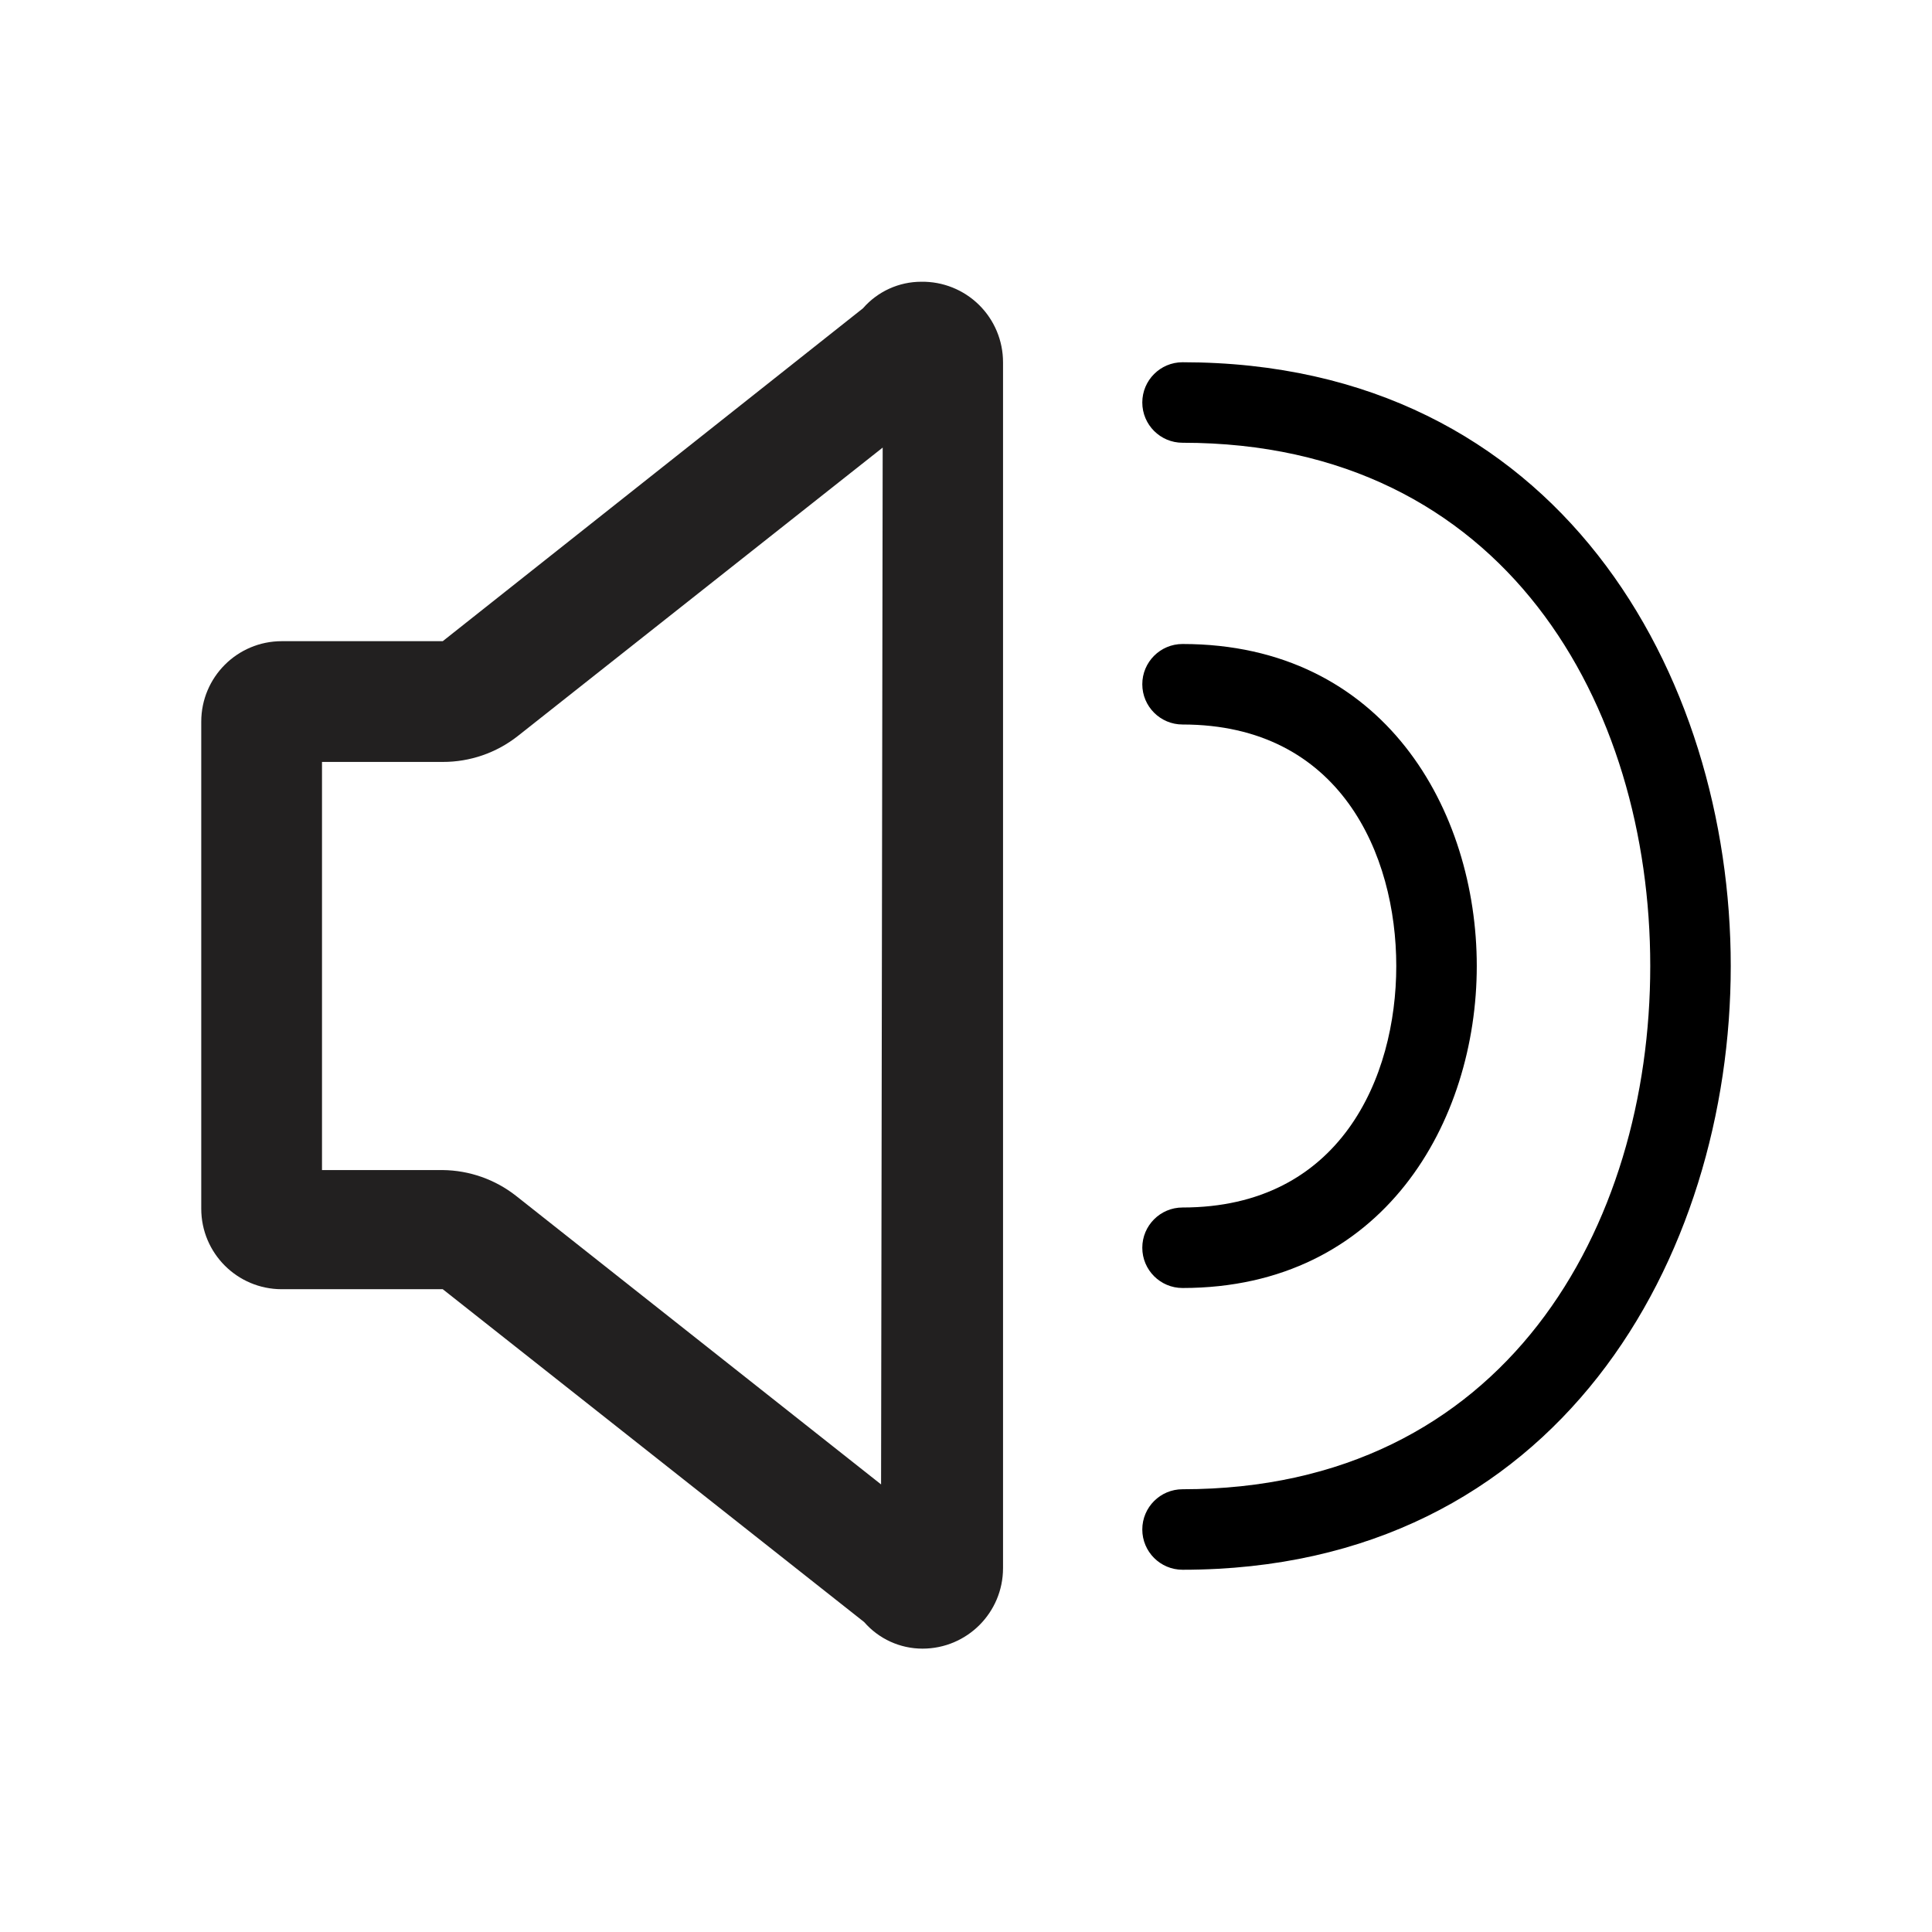
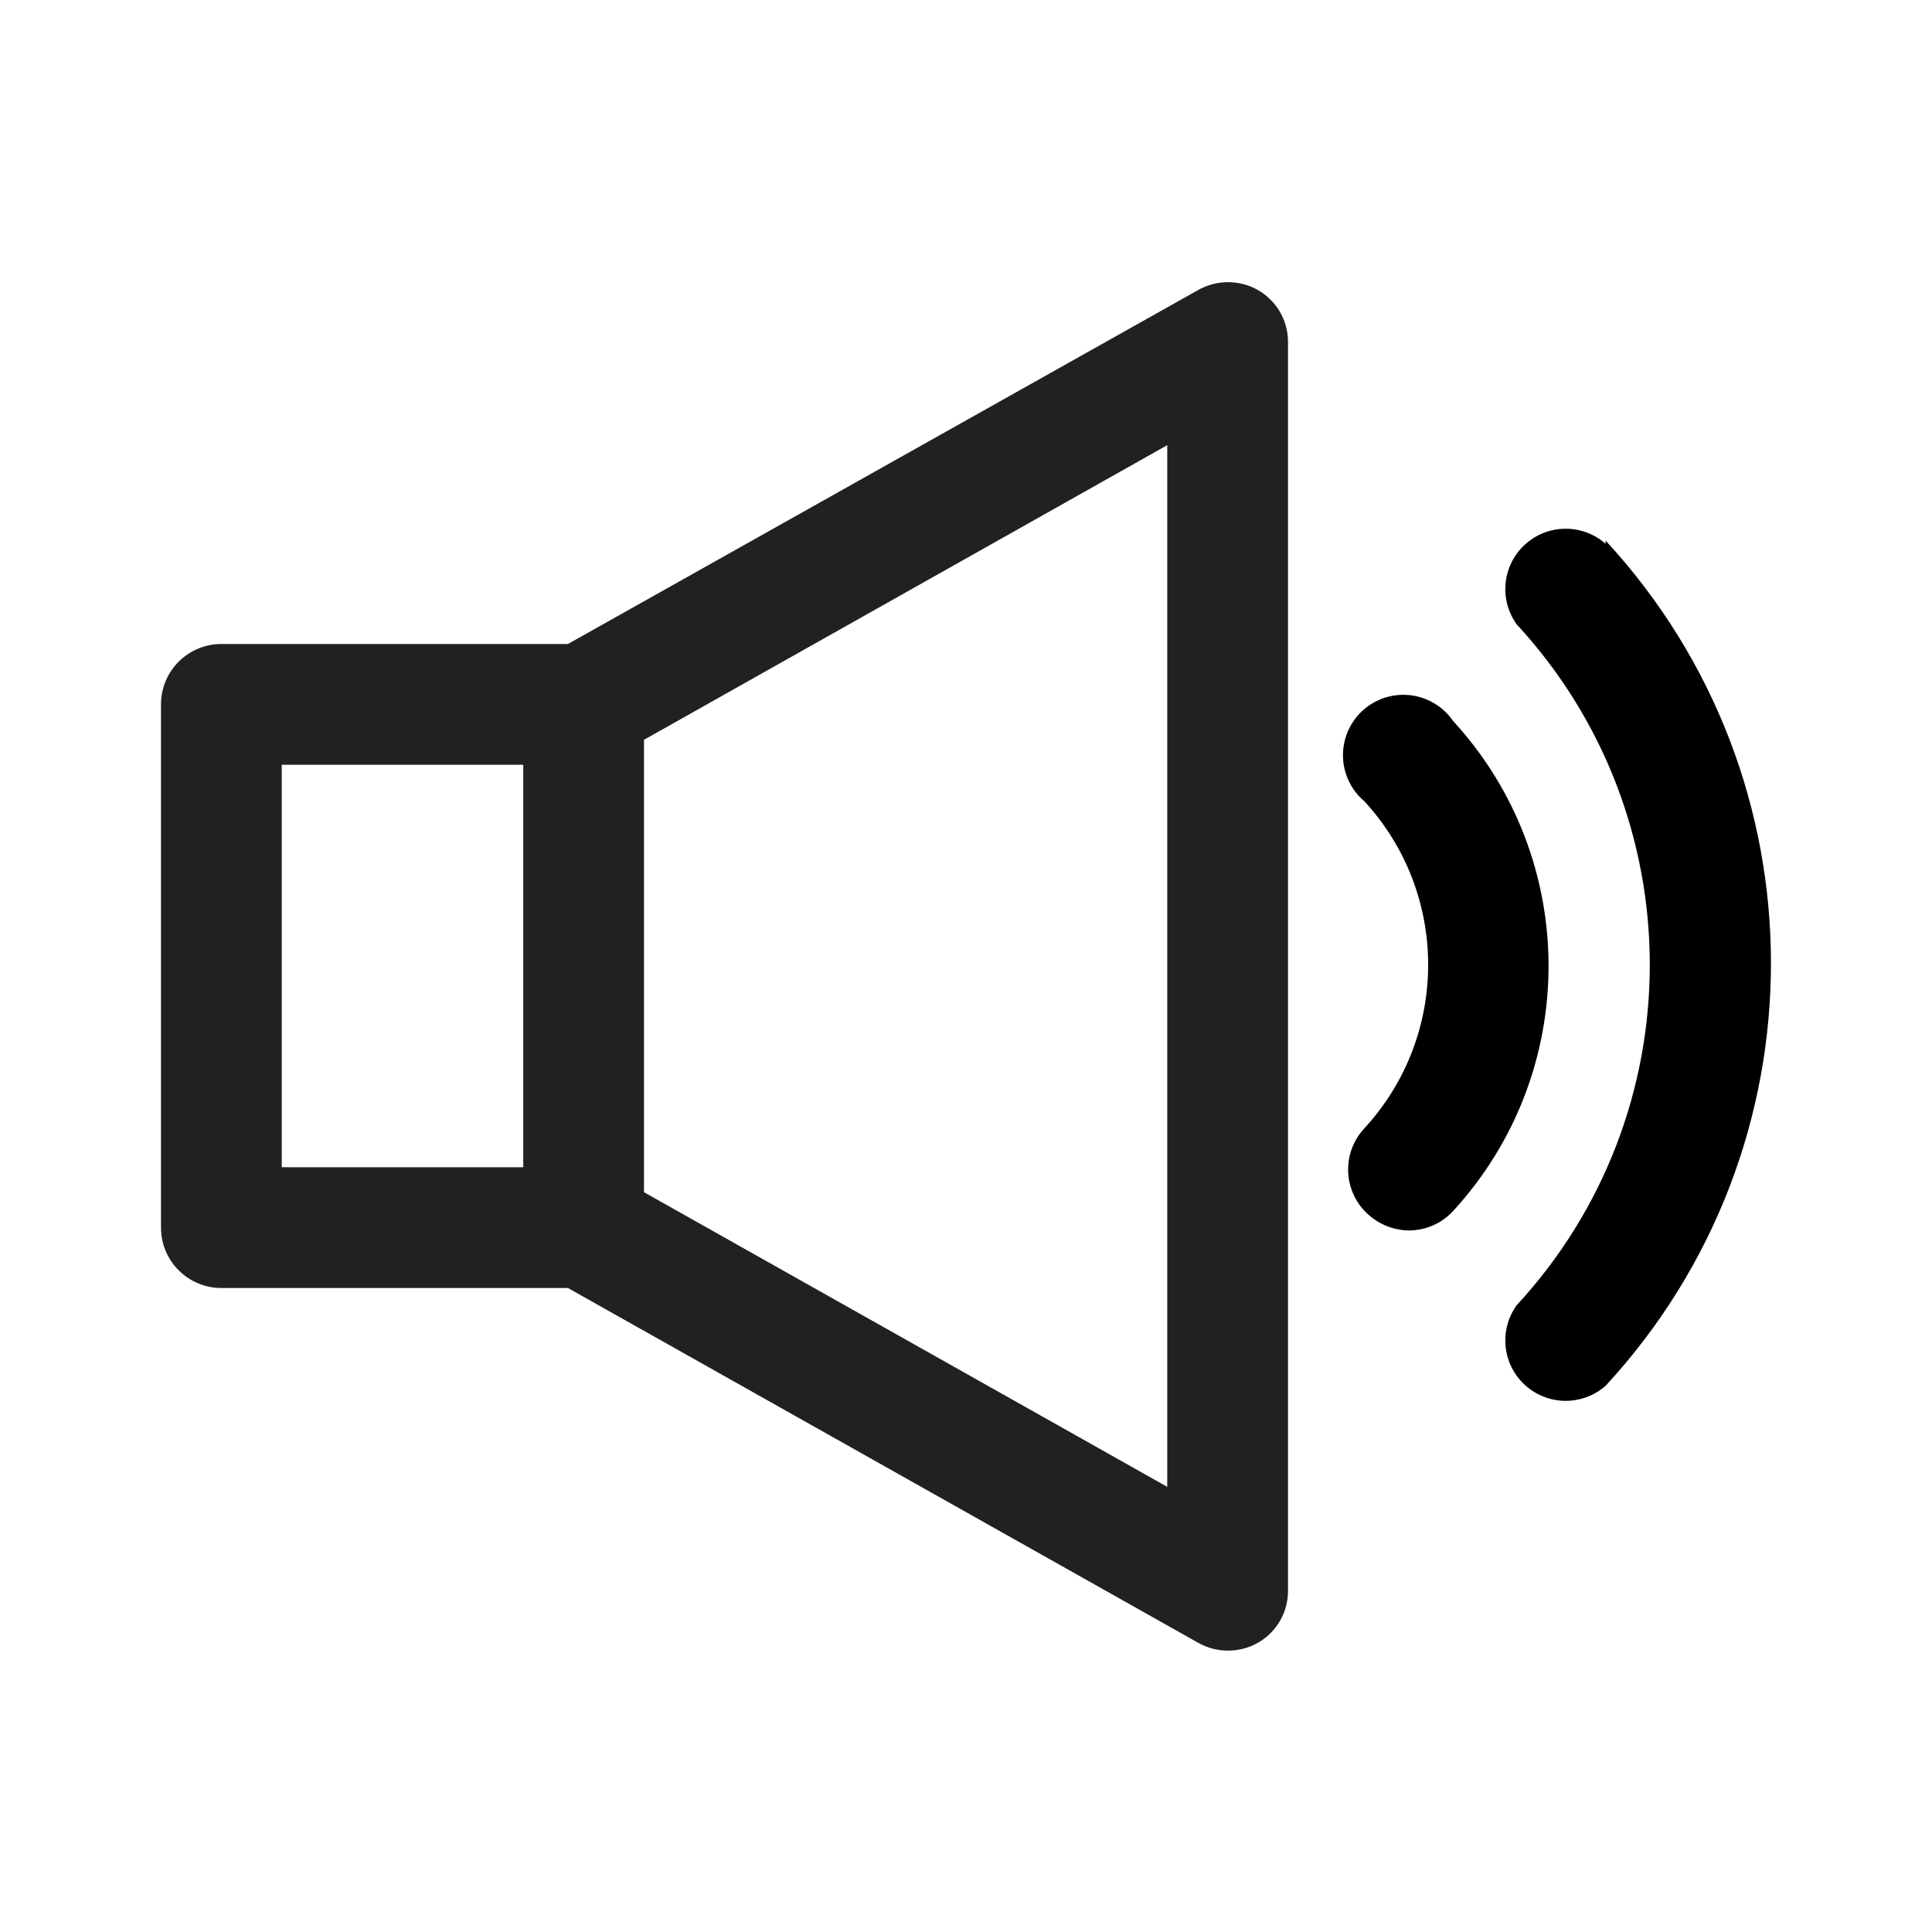
<svg xmlns="http://www.w3.org/2000/svg" viewBox="0 0 48 48">
-   <path fill="#222020" d="M22.89 7a1.92 1.92 0 00-1.45.66L11 15.93H7a2 2 0 00-2 2v12.1a2 2 0 002 2h4l10.47 8.27a1.92 1.92 0 001.45.66 2 2 0 002-2V9a2 2 0 00-2.03-2zm-1 29.88l-9.07-7.17a3 3 0 00-1.82-.64H8V18.93h3a3 3 0 001.86-.64l9.07-7.17z" />
-   <path d="M29.38 9a1 1 0 100 2C37.41 11 41 17.53 41 24s-3.59 13-11.62 13a1 1 0 100 2C38.74 39 43 31.22 43 24S38.74 9 29.38 9z" />
-   <path d="M29.38 30a1 1 0 100 2c5 0 7.31-4.15 7.31-8s-2.29-8-7.31-8a1 1 0 100 2c3.92 0 5.31 3.23 5.31 6s-1.39 6-5.31 6z" />
+   <path fill="#222020" d="M31.26 7.21a1.51 1.51 0 00-1.5 0L14.11 16H5.5A1.5 1.5 0 004 17.5v13A1.5 1.5 0 005.5 32h8.61l15.65 8.81a1.51 1.51 0 001.5 0A1.48 1.48 0 0032 39.5v-31a1.48 1.48 0 00-.74-1.29zM7 19h6v10H7zm22 17.94l-13-7.32V18.38l13-7.32z" />
+   <path d="M39.89 13.51a1.5 1.5 0 00-2.21 2 12.47 12.47 0 010 16.92 1.5 1.5 0 002.21 2 15.47 15.47 0 000-21z" />
+   <path d="M36.1 17.91a1.5 1.5 0 10-2.2 2 6 6 0 010 8.12 1.5 1.5 0 00.1 2.15 1.53 1.53 0 001 .39 1.49 1.49 0 001.1-.48 9 9 0 000-12.18z" />
</svg>
